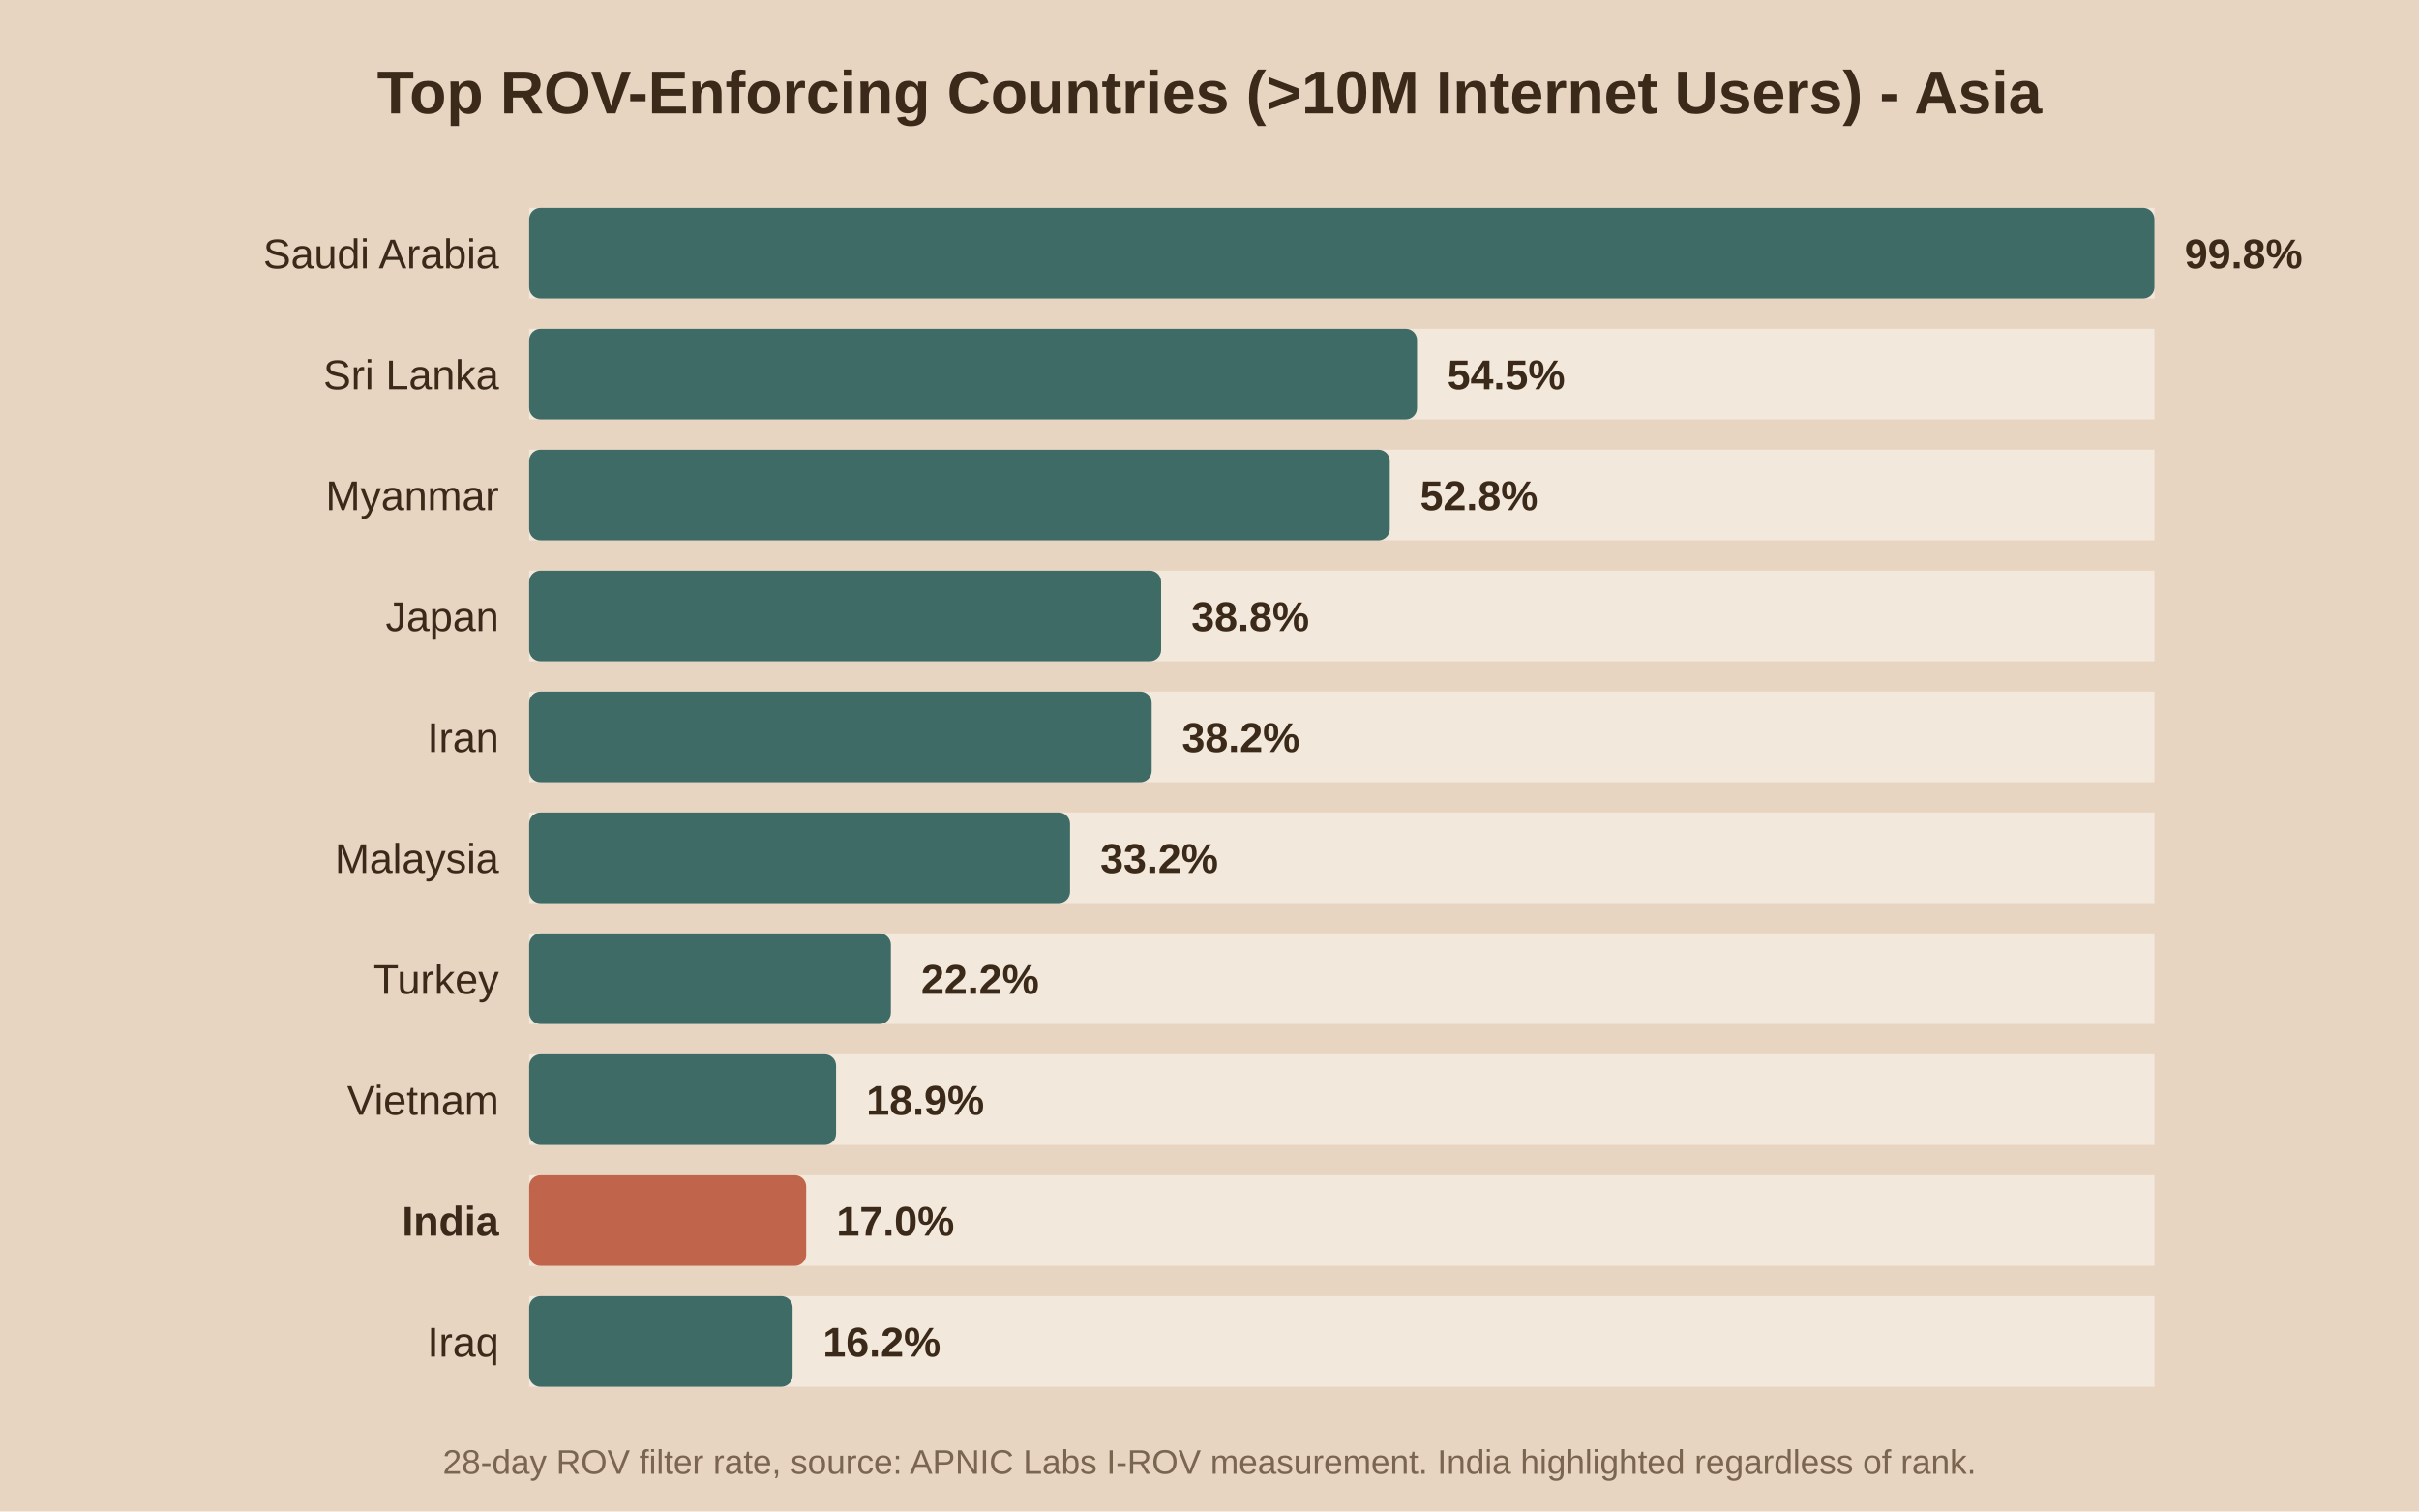
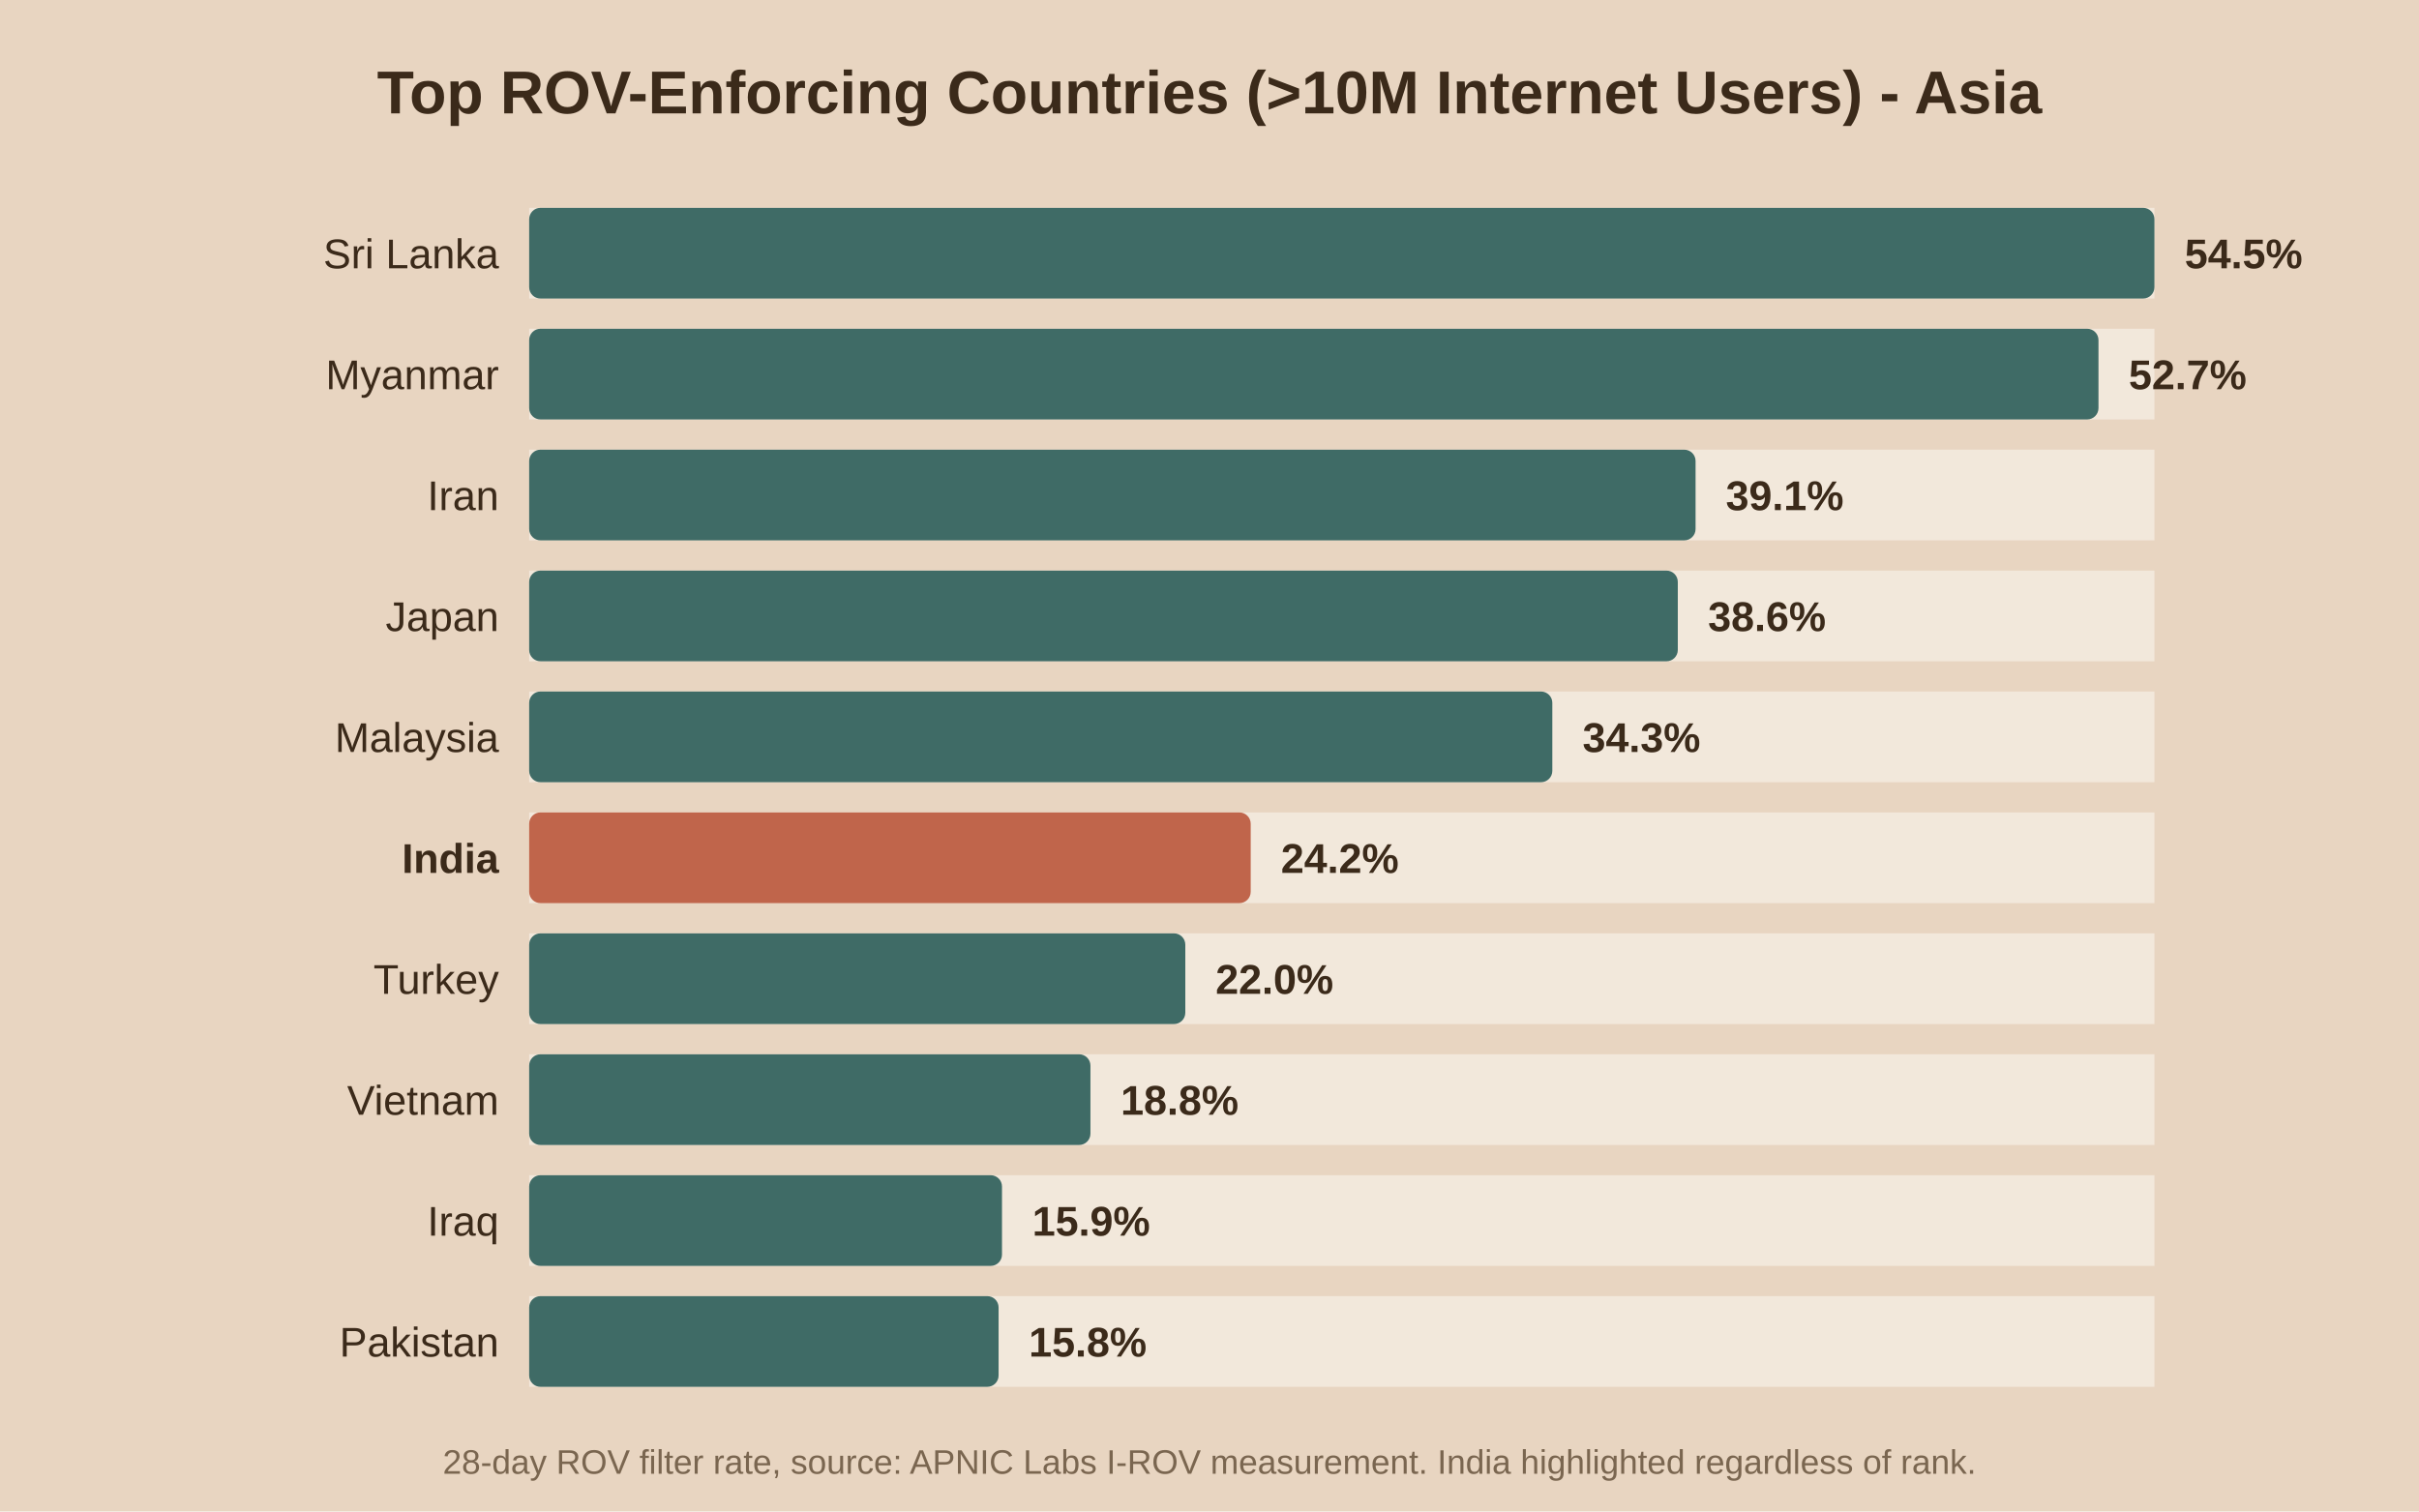
<svg xmlns="http://www.w3.org/2000/svg" viewBox="0 0 640 400">
  <rect width="640" height="400" fill="#e8d5c1" />
  <text x="320.0" y="30" text-anchor="middle" font-family="Arial" font-size="16" font-weight="bold" fill="#3b2a1a">Top ROV-Enforcing Countries (&gt;10M Internet Users) - Asia</text>
  <rect x="140" y="55" width="430" height="24" fill="#f2e8db" />
  <rect x="140" y="55" width="430.0" height="24" fill="#3f6b66" rx="3" />
-   <text x="132" y="71.0" text-anchor="end" font-family="Arial" font-size="11" font-weight="normal" fill="#3b2a1a">Saudi Arabia</text>
-   <text x="578.0" y="71.0" font-family="Arial" font-size="11" font-weight="bold" fill="#3b2a1a">99.8%</text>
+   <text x="132" y="71.0" text-anchor="end" font-family="Arial" font-size="11" font-weight="normal" fill="#3b2a1a">Sri Lanka</text>
+   <text x="578.0" y="71.0" font-family="Arial" font-size="11" font-weight="bold" fill="#3b2a1a">54.5%</text>
  <rect x="140" y="87" width="430" height="24" fill="#f2e8db" />
-   <rect x="140" y="87" width="234.9" height="24" fill="#3f6b66" rx="3" />
-   <text x="132" y="103.0" text-anchor="end" font-family="Arial" font-size="11" font-weight="normal" fill="#3b2a1a">Sri Lanka</text>
-   <text x="382.9" y="103.0" font-family="Arial" font-size="11" font-weight="bold" fill="#3b2a1a">54.5%</text>
+   <rect x="140" y="87" width="415.2" height="24" fill="#3f6b66" rx="3" />
+   <text x="132" y="103.0" text-anchor="end" font-family="Arial" font-size="11" font-weight="normal" fill="#3b2a1a">Myanmar</text>
+   <text x="563.2" y="103.0" font-family="Arial" font-size="11" font-weight="bold" fill="#3b2a1a">52.7%</text>
  <rect x="140" y="119" width="430" height="24" fill="#f2e8db" />
-   <rect x="140" y="119" width="227.7" height="24" fill="#3f6b66" rx="3" />
-   <text x="132" y="135.0" text-anchor="end" font-family="Arial" font-size="11" font-weight="normal" fill="#3b2a1a">Myanmar</text>
-   <text x="375.7" y="135.0" font-family="Arial" font-size="11" font-weight="bold" fill="#3b2a1a">52.8%</text>
+   <rect x="140" y="119" width="308.6" height="24" fill="#3f6b66" rx="3" />
+   <text x="132" y="135.0" text-anchor="end" font-family="Arial" font-size="11" font-weight="normal" fill="#3b2a1a">Iran</text>
+   <text x="456.6" y="135.0" font-family="Arial" font-size="11" font-weight="bold" fill="#3b2a1a">39.1%</text>
  <rect x="140" y="151" width="430" height="24" fill="#f2e8db" />
-   <rect x="140" y="151" width="167.2" height="24" fill="#3f6b66" rx="3" />
+   <rect x="140" y="151" width="303.9" height="24" fill="#3f6b66" rx="3" />
  <text x="132" y="167.0" text-anchor="end" font-family="Arial" font-size="11" font-weight="normal" fill="#3b2a1a">Japan</text>
-   <text x="315.2" y="167.0" font-family="Arial" font-size="11" font-weight="bold" fill="#3b2a1a">38.8%</text>
+   <text x="451.9" y="167.0" font-family="Arial" font-size="11" font-weight="bold" fill="#3b2a1a">38.6%</text>
  <rect x="140" y="183" width="430" height="24" fill="#f2e8db" />
-   <rect x="140" y="183" width="164.7" height="24" fill="#3f6b66" rx="3" />
-   <text x="132" y="199.0" text-anchor="end" font-family="Arial" font-size="11" font-weight="normal" fill="#3b2a1a">Iran</text>
-   <text x="312.7" y="199.0" font-family="Arial" font-size="11" font-weight="bold" fill="#3b2a1a">38.2%</text>
+   <rect x="140" y="183" width="270.7" height="24" fill="#3f6b66" rx="3" />
+   <text x="132" y="199.0" text-anchor="end" font-family="Arial" font-size="11" font-weight="normal" fill="#3b2a1a">Malaysia</text>
+   <text x="418.7" y="199.0" font-family="Arial" font-size="11" font-weight="bold" fill="#3b2a1a">34.3%</text>
  <rect x="140" y="215" width="430" height="24" fill="#f2e8db" />
-   <rect x="140" y="215" width="143.1" height="24" fill="#3f6b66" rx="3" />
-   <text x="132" y="231.0" text-anchor="end" font-family="Arial" font-size="11" font-weight="normal" fill="#3b2a1a">Malaysia</text>
-   <text x="291.1" y="231.0" font-family="Arial" font-size="11" font-weight="bold" fill="#3b2a1a">33.2%</text>
+   <rect x="140" y="215" width="190.9" height="24" fill="#c0654b" rx="3" />
+   <text x="132" y="231.0" text-anchor="end" font-family="Arial" font-size="11" font-weight="bold" fill="#3b2a1a">India</text>
+   <text x="338.9" y="231.0" font-family="Arial" font-size="11" font-weight="bold" fill="#3b2a1a">24.2%</text>
  <rect x="140" y="247" width="430" height="24" fill="#f2e8db" />
-   <rect x="140" y="247" width="95.7" height="24" fill="#3f6b66" rx="3" />
+   <rect x="140" y="247" width="173.6" height="24" fill="#3f6b66" rx="3" />
  <text x="132" y="263.0" text-anchor="end" font-family="Arial" font-size="11" font-weight="normal" fill="#3b2a1a">Turkey</text>
-   <text x="243.7" y="263.0" font-family="Arial" font-size="11" font-weight="bold" fill="#3b2a1a">22.2%</text>
+   <text x="321.6" y="263.0" font-family="Arial" font-size="11" font-weight="bold" fill="#3b2a1a">22.0%</text>
  <rect x="140" y="279" width="430" height="24" fill="#f2e8db" />
-   <rect x="140" y="279" width="81.2" height="24" fill="#3f6b66" rx="3" />
+   <rect x="140" y="279" width="148.5" height="24" fill="#3f6b66" rx="3" />
  <text x="132" y="295.0" text-anchor="end" font-family="Arial" font-size="11" font-weight="normal" fill="#3b2a1a">Vietnam</text>
-   <text x="229.2" y="295.0" font-family="Arial" font-size="11" font-weight="bold" fill="#3b2a1a">18.9%</text>
+   <text x="296.5" y="295.0" font-family="Arial" font-size="11" font-weight="bold" fill="#3b2a1a">18.8%</text>
  <rect x="140" y="311" width="430" height="24" fill="#f2e8db" />
-   <rect x="140" y="311" width="73.3" height="24" fill="#c0654b" rx="3" />
-   <text x="132" y="327.0" text-anchor="end" font-family="Arial" font-size="11" font-weight="bold" fill="#3b2a1a">India</text>
-   <text x="221.3" y="327.0" font-family="Arial" font-size="11" font-weight="bold" fill="#3b2a1a">17.0%</text>
+   <rect x="140" y="311" width="125.1" height="24" fill="#3f6b66" rx="3" />
+   <text x="132" y="327.0" text-anchor="end" font-family="Arial" font-size="11" font-weight="normal" fill="#3b2a1a">Iraq</text>
+   <text x="273.1" y="327.0" font-family="Arial" font-size="11" font-weight="bold" fill="#3b2a1a">15.9%</text>
  <rect x="140" y="343" width="430" height="24" fill="#f2e8db" />
-   <rect x="140" y="343" width="69.7" height="24" fill="#3f6b66" rx="3" />
-   <text x="132" y="359.0" text-anchor="end" font-family="Arial" font-size="11" font-weight="normal" fill="#3b2a1a">Iraq</text>
-   <text x="217.7" y="359.0" font-family="Arial" font-size="11" font-weight="bold" fill="#3b2a1a">16.2%</text>
+   <rect x="140" y="343" width="124.2" height="24" fill="#3f6b66" rx="3" />
+   <text x="132" y="359.0" text-anchor="end" font-family="Arial" font-size="11" font-weight="normal" fill="#3b2a1a">Pakistan</text>
+   <text x="272.2" y="359.0" font-family="Arial" font-size="11" font-weight="bold" fill="#3b2a1a">15.8%</text>
  <text x="320.0" y="390" text-anchor="middle" font-family="Arial" font-size="9" fill="#7a6650">28-day ROV filter rate, source: APNIC Labs I-ROV measurement. India highlighted regardless of rank.</text>
</svg>
